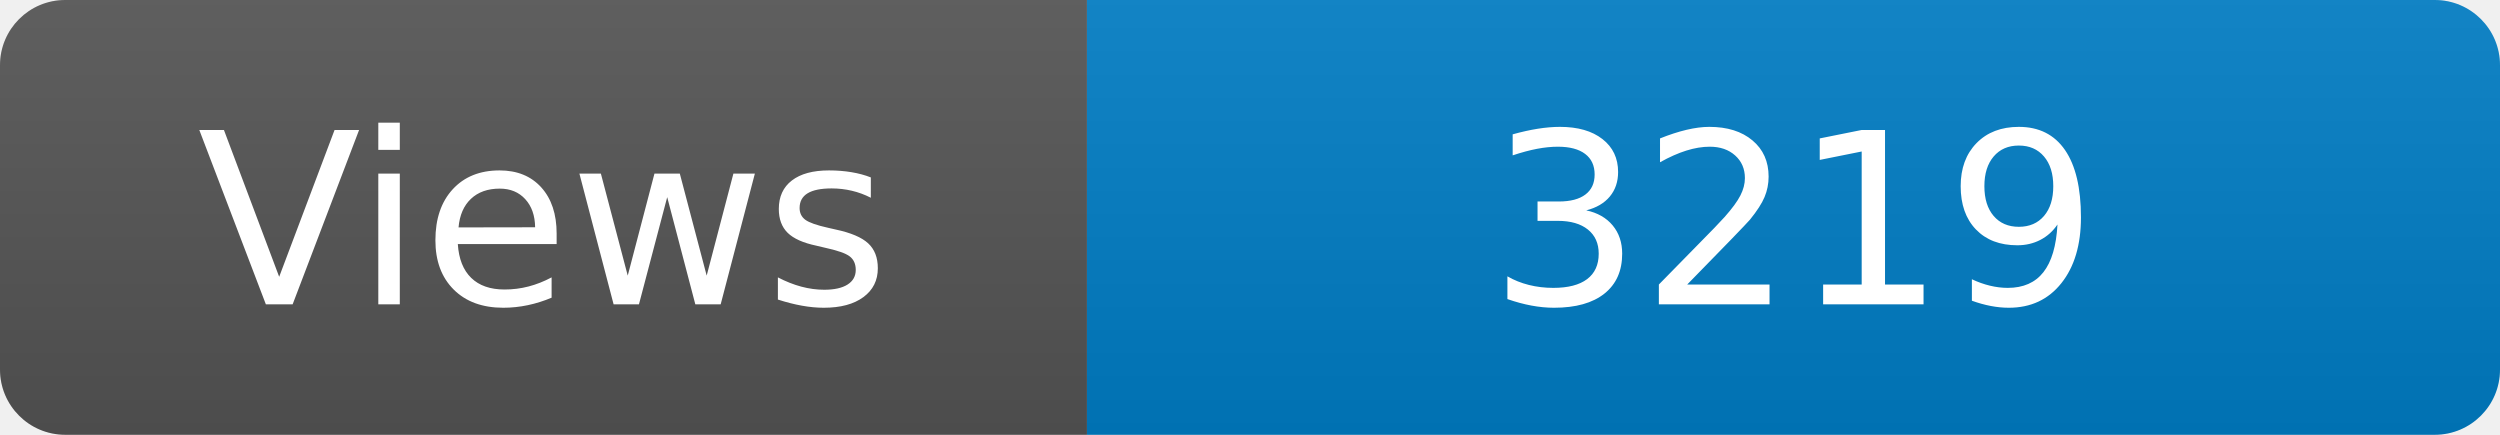
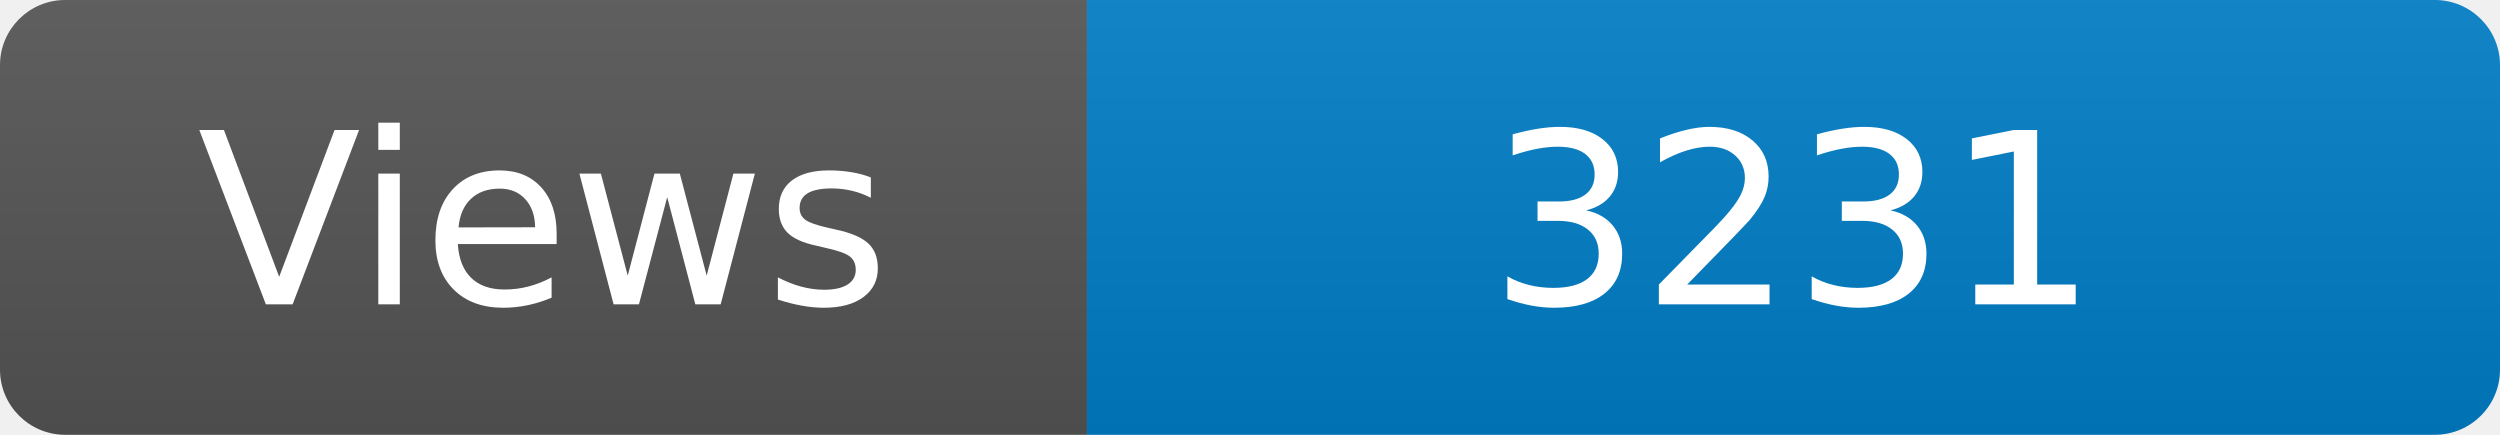
<svg xmlns="http://www.w3.org/2000/svg" width="115" height="20" role="img" aria-label="Maintained?: yes">
  <linearGradient id="s" x2="0" y2="100%">
    <stop offset="0" stop-color="#bbb" stop-opacity=".1" />
    <stop offset="1" stop-opacity=".1" />
  </linearGradient>
  <clipPath id="r">
    <rect width="115" height="20" rx="3" fill="#fff" />
  </clipPath>
  <g clip-path="url(#r)">
    <rect width="50" height="20" fill="#555" />
    <rect x="50" width="160" height="20" fill="#007ec6" />
    <rect width="115" height="20" fill="url(#s)" />
  </g>
  <g fill="#fff" text-anchor="middle" font-family="Verdana,Geneva,DejaVu Sans,sans-serif" font-size="110">
    <text x="250" y="140" transform="scale(.1)" fill="#fff">Views</text>
-     <text x="825" y="140" transform="scale(.1)" fill="#fff">3219</text>
+     <text x="825" y="140" transform="scale(.1)" fill="#fff">3231</text>
  </g>
</svg>
